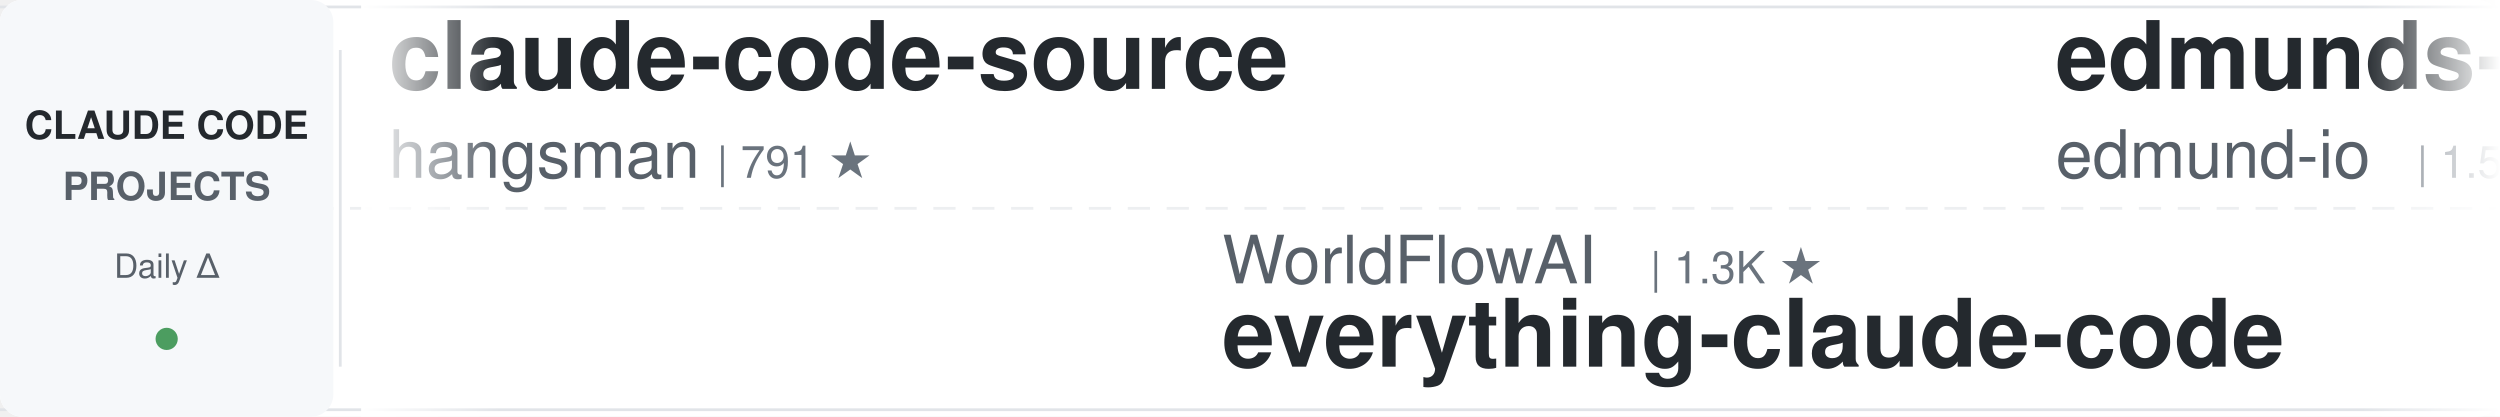
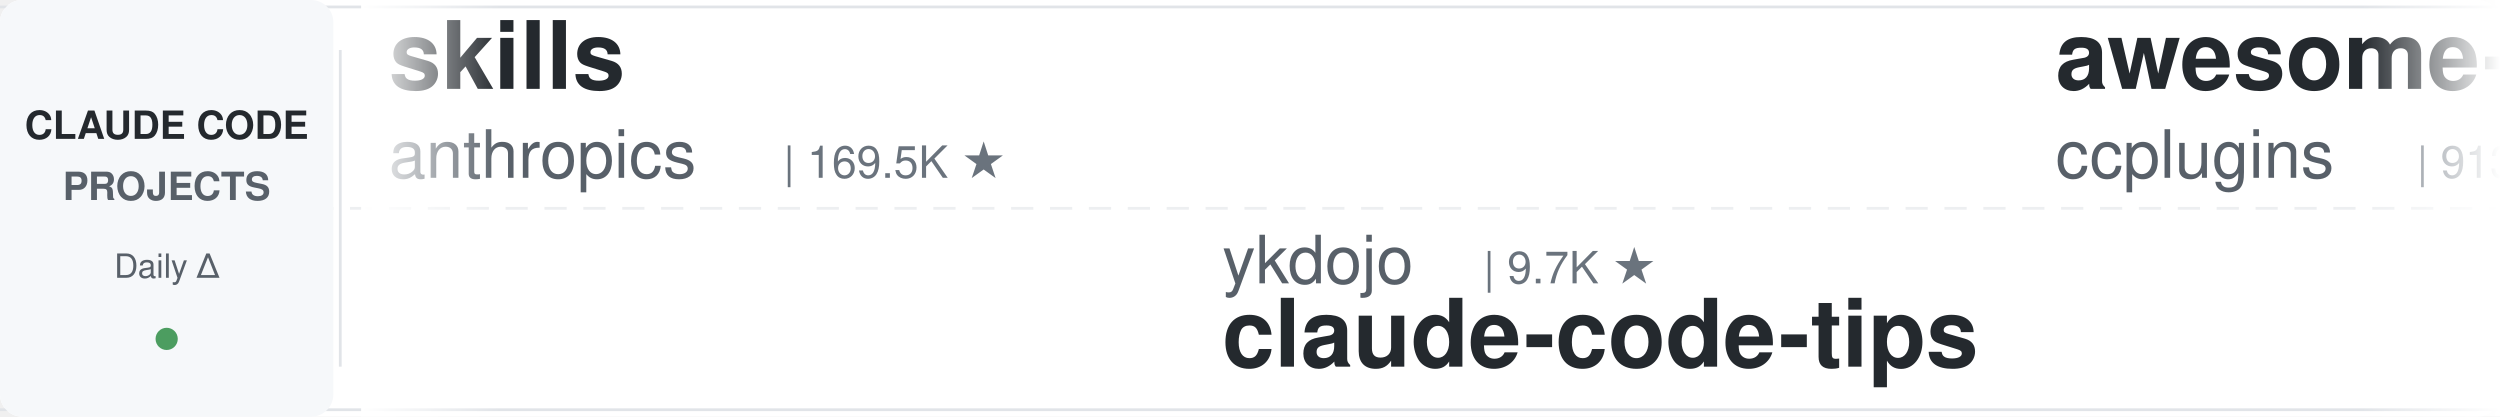
<svg xmlns="http://www.w3.org/2000/svg" width="900" height="150">
  <defs>
    <linearGradient id="leftFade" x1="0%" y1="0%" x2="100%" y2="0%">
      <stop offset="0%" style="stop-color:#ffffff;stop-opacity:1" />
      <stop offset="100%" style="stop-color:#ffffff;stop-opacity:0" />
    </linearGradient>
    <linearGradient id="rightFade" x1="0%" y1="0%" x2="100%" y2="0%">
      <stop offset="0%" style="stop-color:#ffffff;stop-opacity:0" />
      <stop offset="100%" style="stop-color:#ffffff;stop-opacity:1" />
    </linearGradient>
  </defs>
  <rect width="900" height="150" fill="#ffffff" rx="8" />
  <rect x="0" y="2" width="900" height="1" fill="#e1e4e8" />
  <rect x="0" y="147" width="900" height="1" fill="#e1e4e8" />
  <line x1="0" y1="75" x2="900" y2="75" stroke="#e1e4e8" stroke-width="1" stroke-dasharray="8 6" opacity="0.6" />
  <rect x="0" y="0" width="120" height="150" fill="#f6f8fa" rx="8" />
  <text x="60" y="50" font-family="-apple-system, BlinkMacSystemFont, 'Segoe UI', Helvetica, Arial, sans-serif" font-size="14" font-weight="600" fill="#24292e" text-anchor="middle">CLAUDE CODE</text>
  <text x="60" y="72" font-family="-apple-system, BlinkMacSystemFont, 'Segoe UI', Helvetica, Arial, sans-serif" font-size="14" font-weight="600" fill="#586069" text-anchor="middle">PROJECTS</text>
  <text x="60" y="100" font-family="-apple-system, BlinkMacSystemFont, 'Segoe UI', Helvetica, Arial, sans-serif" font-size="12" font-weight="500" fill="#586069" text-anchor="middle">Daily Δ</text>
  <circle cx="60" cy="122" r="4" fill="#22863a" opacity="0.8" />
  <rect x="122" y="18" width="1" height="114" fill="#e1e4e8" />
  <clipPath id="tickerClip">
    <rect x="130" y="0" width="770" height="150" />
  </clipPath>
  <g clip-path="url(#tickerClip)">
    <g id="tickerItems">
      <animateTransform attributeName="transform" attributeType="XML" type="translate" from="0 0" to="-3000 0" dur="54s" repeatCount="indefinite" />
      <g transform="translate(0, 0)">
-         <text x="140" y="32" font-family="-apple-system, BlinkMacSystemFont, 'Segoe UI', Helvetica, Arial, sans-serif" font-size="34" font-weight="600" fill="#24292e">claude-code-source</text>
-         <text x="140" y="64" font-family="-apple-system, BlinkMacSystemFont, 'Segoe UI', Helvetica, Arial, sans-serif" font-size="24" font-weight="400" fill="#586069">hangsman</text>
-         <text x="258" y="64" font-family="-apple-system, BlinkMacSystemFont, 'Segoe UI', Helvetica, Arial, sans-serif" font-size="16" font-weight="500" fill="#6a737d">| 791 ★</text>
+         <text x="140" y="32" font-family="-apple-system, BlinkMacSystemFont, 'Segoe UI', Helvetica, Arial, sans-serif" font-size="34" font-weight="600" fill="#24292e">skills</text>
+         <text x="140" y="64" font-family="-apple-system, BlinkMacSystemFont, 'Segoe UI', Helvetica, Arial, sans-serif" font-size="24" font-weight="400" fill="#586069">anthropics</text>
+         <text x="282" y="64" font-family="-apple-system, BlinkMacSystemFont, 'Segoe UI', Helvetica, Arial, sans-serif" font-size="16" font-weight="500" fill="#6a737d">| 169.5K ★</text>
      </g>
      <g transform="translate(300, 0)">
-         <text x="140" y="102" font-family="-apple-system, BlinkMacSystemFont, 'Segoe UI', Helvetica, Arial, sans-serif" font-size="24" font-weight="400" fill="#586069">WorldFlowAI</text>
-         <text x="294" y="102" font-family="-apple-system, BlinkMacSystemFont, 'Segoe UI', Helvetica, Arial, sans-serif" font-size="16" font-weight="500" fill="#6a737d">| 1.3K ★</text>
-         <text x="140" y="132" font-family="-apple-system, BlinkMacSystemFont, 'Segoe UI', Helvetica, Arial, sans-serif" font-size="34" font-weight="600" fill="#24292e">everything-claude-code</text>
+         <text x="140" y="102" font-family="-apple-system, BlinkMacSystemFont, 'Segoe UI', Helvetica, Arial, sans-serif" font-size="24" font-weight="400" fill="#586069">ykdojo</text>
+         <text x="234" y="102" font-family="-apple-system, BlinkMacSystemFont, 'Segoe UI', Helvetica, Arial, sans-serif" font-size="16" font-weight="500" fill="#6a737d">| 9.7K ★</text>
+         <text x="140" y="132" font-family="-apple-system, BlinkMacSystemFont, 'Segoe UI', Helvetica, Arial, sans-serif" font-size="34" font-weight="600" fill="#24292e">claude-code-tips</text>
      </g>
      <g transform="translate(600, 0)">
-         <text x="140" y="32" font-family="-apple-system, BlinkMacSystemFont, 'Segoe UI', Helvetica, Arial, sans-serif" font-size="34" font-weight="600" fill="#24292e">edmunds-claude-code</text>
-         <text x="140" y="64" font-family="-apple-system, BlinkMacSystemFont, 'Segoe UI', Helvetica, Arial, sans-serif" font-size="24" font-weight="400" fill="#586069">edmund-io</text>
-         <text x="270" y="64" font-family="-apple-system, BlinkMacSystemFont, 'Segoe UI', Helvetica, Arial, sans-serif" font-size="16" font-weight="500" fill="#6a737d">| 1.5K ★</text>
+         <text x="140" y="32" font-family="-apple-system, BlinkMacSystemFont, 'Segoe UI', Helvetica, Arial, sans-serif" font-size="34" font-weight="600" fill="#24292e">awesome-claude-code-plug...</text>
+         <text x="140" y="64" font-family="-apple-system, BlinkMacSystemFont, 'Segoe UI', Helvetica, Arial, sans-serif" font-size="24" font-weight="400" fill="#586069">ccplugins</text>
+         <text x="270" y="64" font-family="-apple-system, BlinkMacSystemFont, 'Segoe UI', Helvetica, Arial, sans-serif" font-size="16" font-weight="500" fill="#6a737d">| 913 ★</text>
      </g>
      <g transform="translate(900, 0)">
-         <text x="140" y="102" font-family="-apple-system, BlinkMacSystemFont, 'Segoe UI', Helvetica, Arial, sans-serif" font-size="24" font-weight="400" fill="#586069">Cranot</text>
-         <text x="234" y="102" font-family="-apple-system, BlinkMacSystemFont, 'Segoe UI', Helvetica, Arial, sans-serif" font-size="16" font-weight="500" fill="#6a737d">| 2.9K ★</text>
-         <text x="140" y="132" font-family="-apple-system, BlinkMacSystemFont, 'Segoe UI', Helvetica, Arial, sans-serif" font-size="34" font-weight="600" fill="#24292e">claude-code-guide</text>
+         <text x="140" y="102" font-family="-apple-system, BlinkMacSystemFont, 'Segoe UI', Helvetica, Arial, sans-serif" font-size="24" font-weight="400" fill="#586069">kodu-ai</text>
+         <text x="246" y="102" font-family="-apple-system, BlinkMacSystemFont, 'Segoe UI', Helvetica, Arial, sans-serif" font-size="16" font-weight="500" fill="#6a737d">| 5.2K ★</text>
+         <text x="140" y="132" font-family="-apple-system, BlinkMacSystemFont, 'Segoe UI', Helvetica, Arial, sans-serif" font-size="34" font-weight="600" fill="#24292e">claude-coder</text>
      </g>
      <g transform="translate(1200, 0)">
-         <text x="140" y="32" font-family="-apple-system, BlinkMacSystemFont, 'Segoe UI', Helvetica, Arial, sans-serif" font-size="34" font-weight="600" fill="#24292e">claude-code-rust</text>
-         <text x="140" y="64" font-family="-apple-system, BlinkMacSystemFont, 'Segoe UI', Helvetica, Arial, sans-serif" font-size="24" font-weight="400" fill="#586069">lorryjovens-hub</text>
-         <text x="342" y="64" font-family="-apple-system, BlinkMacSystemFont, 'Segoe UI', Helvetica, Arial, sans-serif" font-size="16" font-weight="500" fill="#6a737d">| 1.7K ★</text>
+         <text x="140" y="32" font-family="-apple-system, BlinkMacSystemFont, 'Segoe UI', Helvetica, Arial, sans-serif" font-size="34" font-weight="600" fill="#24292e">claude-code-best-practic...</text>
+         <text x="140" y="64" font-family="-apple-system, BlinkMacSystemFont, 'Segoe UI', Helvetica, Arial, sans-serif" font-size="24" font-weight="400" fill="#586069">shanraisshan</text>
+         <text x="306" y="64" font-family="-apple-system, BlinkMacSystemFont, 'Segoe UI', Helvetica, Arial, sans-serif" font-size="16" font-weight="500" fill="#6a737d">| 64.5K ★</text>
      </g>
      <g transform="translate(1500, 0)">
+         <text x="140" y="102" font-family="-apple-system, BlinkMacSystemFont, 'Segoe UI', Helvetica, Arial, sans-serif" font-size="24" font-weight="400" fill="#586069">oboard</text>
+         <text x="234" y="102" font-family="-apple-system, BlinkMacSystemFont, 'Segoe UI', Helvetica, Arial, sans-serif" font-size="16" font-weight="500" fill="#6a737d">| 3.3K ★</text>
+         <text x="140" y="132" font-family="-apple-system, BlinkMacSystemFont, 'Segoe UI', Helvetica, Arial, sans-serif" font-size="34" font-weight="600" fill="#24292e">claude-code-rev</text>
+       </g>
+       <g transform="translate(1800, 0)">
+         <text x="140" y="32" font-family="-apple-system, BlinkMacSystemFont, 'Segoe UI', Helvetica, Arial, sans-serif" font-size="34" font-weight="600" fill="#24292e">claude-code-skills</text>
+         <text x="140" y="64" font-family="-apple-system, BlinkMacSystemFont, 'Segoe UI', Helvetica, Arial, sans-serif" font-size="24" font-weight="400" fill="#586069">daymade</text>
+         <text x="246" y="64" font-family="-apple-system, BlinkMacSystemFont, 'Segoe UI', Helvetica, Arial, sans-serif" font-size="16" font-weight="500" fill="#6a737d">| 1.3K ★</text>
+       </g>
+       <g transform="translate(2100, 0)">
+         <text x="140" y="102" font-family="-apple-system, BlinkMacSystemFont, 'Segoe UI', Helvetica, Arial, sans-serif" font-size="24" font-weight="400" fill="#586069">ding113</text>
+         <text x="246" y="102" font-family="-apple-system, BlinkMacSystemFont, 'Segoe UI', Helvetica, Arial, sans-serif" font-size="16" font-weight="500" fill="#6a737d">| 3.3K ★</text>
+         <text x="140" y="132" font-family="-apple-system, BlinkMacSystemFont, 'Segoe UI', Helvetica, Arial, sans-serif" font-size="34" font-weight="600" fill="#24292e">claude-code-hub</text>
+       </g>
+       <g transform="translate(2400, 0)">
+         <text x="140" y="32" font-family="-apple-system, BlinkMacSystemFont, 'Segoe UI', Helvetica, Arial, sans-serif" font-size="34" font-weight="600" fill="#24292e">claude-code-templates</text>
+         <text x="140" y="64" font-family="-apple-system, BlinkMacSystemFont, 'Segoe UI', Helvetica, Arial, sans-serif" font-size="24" font-weight="400" fill="#586069">davila7</text>
+         <text x="246" y="64" font-family="-apple-system, BlinkMacSystemFont, 'Segoe UI', Helvetica, Arial, sans-serif" font-size="16" font-weight="500" fill="#6a737d">| 30.3K ★</text>
+       </g>
+       <g transform="translate(2700, 0)">
        <text x="140" y="102" font-family="-apple-system, BlinkMacSystemFont, 'Segoe UI', Helvetica, Arial, sans-serif" font-size="24" font-weight="400" fill="#586069">fuergaosi233</text>
        <text x="306" y="102" font-family="-apple-system, BlinkMacSystemFont, 'Segoe UI', Helvetica, Arial, sans-serif" font-size="16" font-weight="500" fill="#6a737d">| 2.8K ★</text>
        <text x="140" y="132" font-family="-apple-system, BlinkMacSystemFont, 'Segoe UI', Helvetica, Arial, sans-serif" font-size="34" font-weight="600" fill="#24292e">claude-code-proxy</text>
      </g>
-       <g transform="translate(1800, 0)">
-         <text x="140" y="32" font-family="-apple-system, BlinkMacSystemFont, 'Segoe UI', Helvetica, Arial, sans-serif" font-size="34" font-weight="600" fill="#24292e">claude-code-workflows</text>
-         <text x="140" y="64" font-family="-apple-system, BlinkMacSystemFont, 'Segoe UI', Helvetica, Arial, sans-serif" font-size="24" font-weight="400" fill="#586069">OneRedOak</text>
-         <text x="270" y="64" font-family="-apple-system, BlinkMacSystemFont, 'Segoe UI', Helvetica, Arial, sans-serif" font-size="16" font-weight="500" fill="#6a737d">| 3.9K ★</text>
-       </g>
-       <g transform="translate(2100, 0)">
-         <text x="140" y="102" font-family="-apple-system, BlinkMacSystemFont, 'Segoe UI', Helvetica, Arial, sans-serif" font-size="24" font-weight="400" fill="#586069">anthropics</text>
-         <text x="282" y="102" font-family="-apple-system, BlinkMacSystemFont, 'Segoe UI', Helvetica, Arial, sans-serif" font-size="16" font-weight="500" fill="#6a737d">| 169.5K ★</text>
-         <text x="140" y="132" font-family="-apple-system, BlinkMacSystemFont, 'Segoe UI', Helvetica, Arial, sans-serif" font-size="34" font-weight="600" fill="#24292e">skills</text>
-       </g>
-       <g transform="translate(2400, 0)">
-         <text x="140" y="32" font-family="-apple-system, BlinkMacSystemFont, 'Segoe UI', Helvetica, Arial, sans-serif" font-size="34" font-weight="600" fill="#24292e">claude-code-spec-workflo...</text>
-         <text x="140" y="64" font-family="-apple-system, BlinkMacSystemFont, 'Segoe UI', Helvetica, Arial, sans-serif" font-size="24" font-weight="400" fill="#586069">Pimzino</text>
-         <text x="246" y="64" font-family="-apple-system, BlinkMacSystemFont, 'Segoe UI', Helvetica, Arial, sans-serif" font-size="16" font-weight="500" fill="#6a737d">| 3.8K ★</text>
-       </g>
-       <g transform="translate(2700, 0)">
-         <text x="140" y="102" font-family="-apple-system, BlinkMacSystemFont, 'Segoe UI', Helvetica, Arial, sans-serif" font-size="24" font-weight="400" fill="#586069">davila7</text>
-         <text x="246" y="102" font-family="-apple-system, BlinkMacSystemFont, 'Segoe UI', Helvetica, Arial, sans-serif" font-size="16" font-weight="500" fill="#6a737d">| 30.2K ★</text>
-         <text x="140" y="132" font-family="-apple-system, BlinkMacSystemFont, 'Segoe UI', Helvetica, Arial, sans-serif" font-size="34" font-weight="600" fill="#24292e">claude-code-templates</text>
-       </g>
      <g transform="translate(3000, 0)">
-         <text x="140" y="32" font-family="-apple-system, BlinkMacSystemFont, 'Segoe UI', Helvetica, Arial, sans-serif" font-size="34" font-weight="600" fill="#24292e">claude-code-source</text>
-         <text x="140" y="64" font-family="-apple-system, BlinkMacSystemFont, 'Segoe UI', Helvetica, Arial, sans-serif" font-size="24" font-weight="400" fill="#586069">hangsman</text>
-         <text x="258" y="64" font-family="-apple-system, BlinkMacSystemFont, 'Segoe UI', Helvetica, Arial, sans-serif" font-size="16" font-weight="500" fill="#6a737d">| 791 ★</text>
+         <text x="140" y="32" font-family="-apple-system, BlinkMacSystemFont, 'Segoe UI', Helvetica, Arial, sans-serif" font-size="34" font-weight="600" fill="#24292e">skills</text>
+         <text x="140" y="64" font-family="-apple-system, BlinkMacSystemFont, 'Segoe UI', Helvetica, Arial, sans-serif" font-size="24" font-weight="400" fill="#586069">anthropics</text>
+         <text x="282" y="64" font-family="-apple-system, BlinkMacSystemFont, 'Segoe UI', Helvetica, Arial, sans-serif" font-size="16" font-weight="500" fill="#6a737d">| 169.5K ★</text>
      </g>
      <g transform="translate(3300, 0)">
-         <text x="140" y="102" font-family="-apple-system, BlinkMacSystemFont, 'Segoe UI', Helvetica, Arial, sans-serif" font-size="24" font-weight="400" fill="#586069">WorldFlowAI</text>
-         <text x="294" y="102" font-family="-apple-system, BlinkMacSystemFont, 'Segoe UI', Helvetica, Arial, sans-serif" font-size="16" font-weight="500" fill="#6a737d">| 1.3K ★</text>
-         <text x="140" y="132" font-family="-apple-system, BlinkMacSystemFont, 'Segoe UI', Helvetica, Arial, sans-serif" font-size="34" font-weight="600" fill="#24292e">everything-claude-code</text>
+         <text x="140" y="102" font-family="-apple-system, BlinkMacSystemFont, 'Segoe UI', Helvetica, Arial, sans-serif" font-size="24" font-weight="400" fill="#586069">ykdojo</text>
+         <text x="234" y="102" font-family="-apple-system, BlinkMacSystemFont, 'Segoe UI', Helvetica, Arial, sans-serif" font-size="16" font-weight="500" fill="#6a737d">| 9.7K ★</text>
+         <text x="140" y="132" font-family="-apple-system, BlinkMacSystemFont, 'Segoe UI', Helvetica, Arial, sans-serif" font-size="34" font-weight="600" fill="#24292e">claude-code-tips</text>
      </g>
      <g transform="translate(3600, 0)">
-         <text x="140" y="32" font-family="-apple-system, BlinkMacSystemFont, 'Segoe UI', Helvetica, Arial, sans-serif" font-size="34" font-weight="600" fill="#24292e">edmunds-claude-code</text>
-         <text x="140" y="64" font-family="-apple-system, BlinkMacSystemFont, 'Segoe UI', Helvetica, Arial, sans-serif" font-size="24" font-weight="400" fill="#586069">edmund-io</text>
-         <text x="270" y="64" font-family="-apple-system, BlinkMacSystemFont, 'Segoe UI', Helvetica, Arial, sans-serif" font-size="16" font-weight="500" fill="#6a737d">| 1.5K ★</text>
+         <text x="140" y="32" font-family="-apple-system, BlinkMacSystemFont, 'Segoe UI', Helvetica, Arial, sans-serif" font-size="34" font-weight="600" fill="#24292e">awesome-claude-code-plug...</text>
+         <text x="140" y="64" font-family="-apple-system, BlinkMacSystemFont, 'Segoe UI', Helvetica, Arial, sans-serif" font-size="24" font-weight="400" fill="#586069">ccplugins</text>
+         <text x="270" y="64" font-family="-apple-system, BlinkMacSystemFont, 'Segoe UI', Helvetica, Arial, sans-serif" font-size="16" font-weight="500" fill="#6a737d">| 913 ★</text>
      </g>
      <g transform="translate(3900, 0)">
-         <text x="140" y="102" font-family="-apple-system, BlinkMacSystemFont, 'Segoe UI', Helvetica, Arial, sans-serif" font-size="24" font-weight="400" fill="#586069">Cranot</text>
-         <text x="234" y="102" font-family="-apple-system, BlinkMacSystemFont, 'Segoe UI', Helvetica, Arial, sans-serif" font-size="16" font-weight="500" fill="#6a737d">| 2.9K ★</text>
-         <text x="140" y="132" font-family="-apple-system, BlinkMacSystemFont, 'Segoe UI', Helvetica, Arial, sans-serif" font-size="34" font-weight="600" fill="#24292e">claude-code-guide</text>
+         <text x="140" y="102" font-family="-apple-system, BlinkMacSystemFont, 'Segoe UI', Helvetica, Arial, sans-serif" font-size="24" font-weight="400" fill="#586069">kodu-ai</text>
+         <text x="246" y="102" font-family="-apple-system, BlinkMacSystemFont, 'Segoe UI', Helvetica, Arial, sans-serif" font-size="16" font-weight="500" fill="#6a737d">| 5.2K ★</text>
+         <text x="140" y="132" font-family="-apple-system, BlinkMacSystemFont, 'Segoe UI', Helvetica, Arial, sans-serif" font-size="34" font-weight="600" fill="#24292e">claude-coder</text>
      </g>
    </g>
  </g>
  <rect x="130" y="0" width="50" height="150" fill="url(#leftFade)" />
  <rect x="850" y="0" width="50" height="150" fill="url(#rightFade)" />
</svg>
